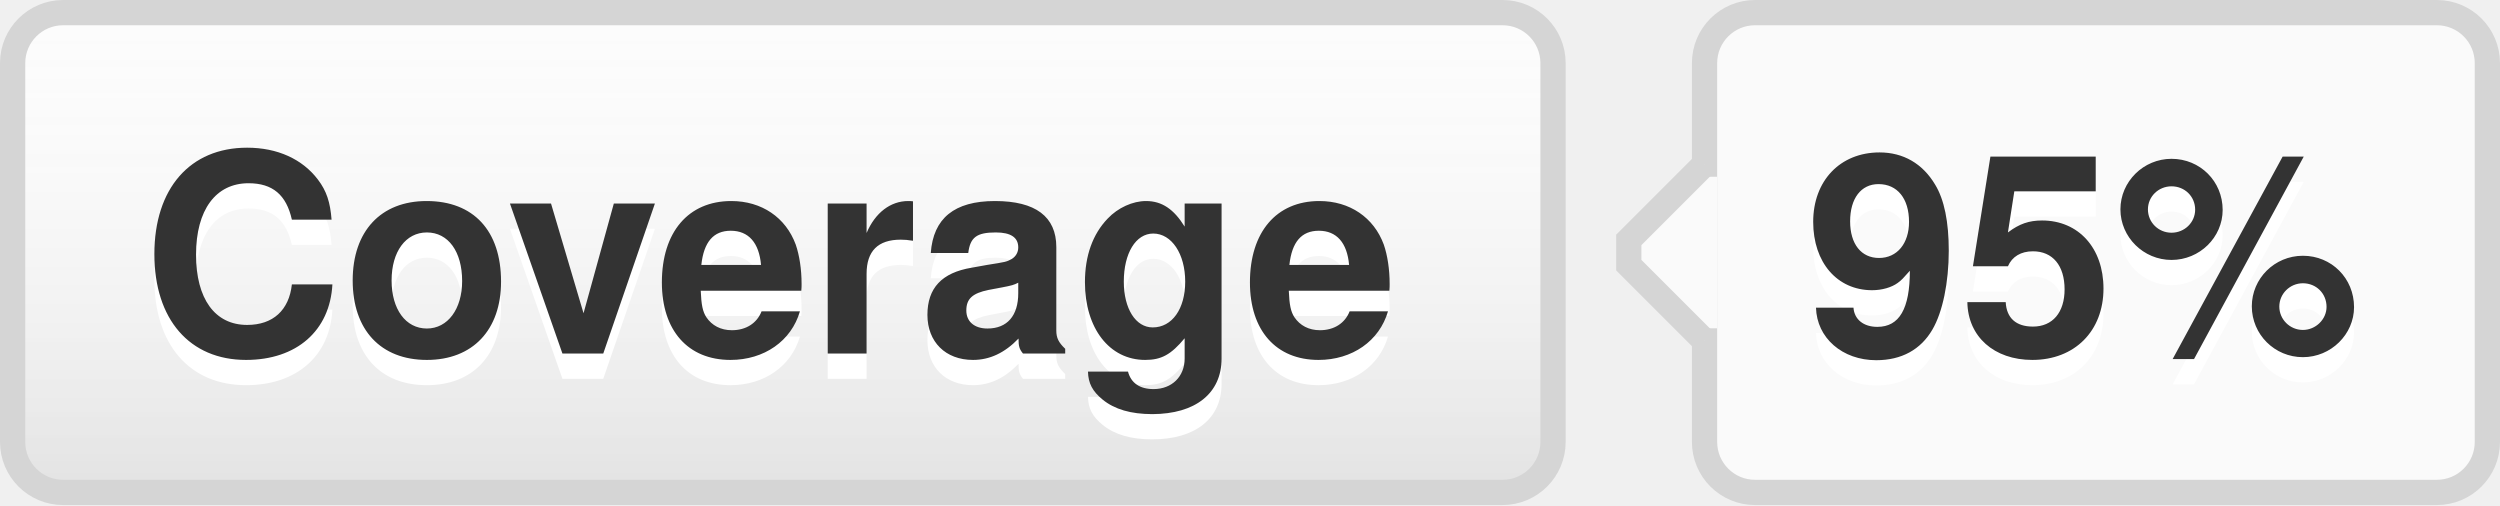
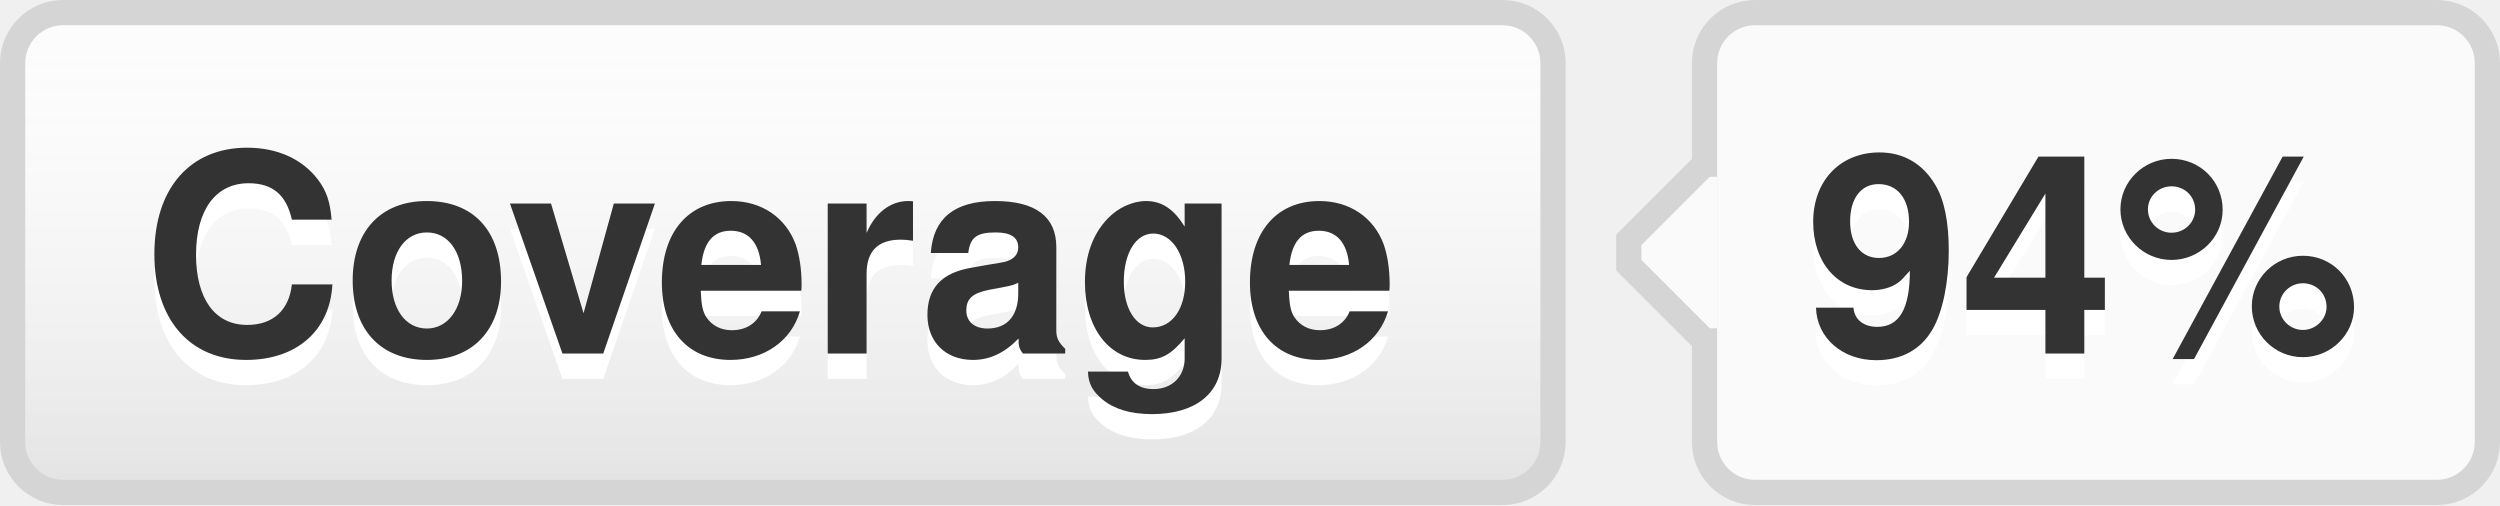
- <svg xmlns="http://www.w3.org/2000/svg" width="99" height="20" role="img" aria-label="Coverage: 95%">
+ <svg xmlns="http://www.w3.org/2000/svg" width="99" height="20" role="img" aria-label="Coverage: 94%">
  <style>a:hover #llink{fill:url(#b);stroke:#ccc}a:hover #rlink{fill:#4183c4}</style>
  <linearGradient id="a" x2="0" y2="100%">
    <stop offset="0" stop-color="#fcfcfc" stop-opacity="0" />
    <stop offset="1" stop-opacity=".1" />
  </linearGradient>
  <linearGradient id="b" x2="0" y2="100%">
    <stop offset="0" stop-color="#ccc" stop-opacity=".1" />
    <stop offset="1" stop-opacity=".1" />
  </linearGradient>
  <g stroke="#d5d5d5">
    <rect stroke="none" fill="#fcfcfc" x="0.5" y="0.5" width="61" height="19" rx="2" />
    <rect x="67.5" y="0.5" width="31" height="19" rx="2" fill="#fafafa" />
    <rect x="67" y="7.5" width="0.5" height="5" stroke="#fafafa" />
    <path d="M67.5 6.5 l-3 3v1 l3 3" stroke="d5d5d5" fill="#fafafa" />
  </g>
  <g aria-hidden="true" fill="#333" text-anchor="middle" font-family="Helvetica Neue,Helvetica,Arial,sans-serif" text-rendering="geometricPrecision" font-weight="700" font-size="110px" line-height="14px">
    <rect id="llink" stroke="#d5d5d5" fill="url(#a)" x=".5" y=".5" width="61" height="19" rx="2" />
    <text aria-hidden="true" x="305" y="150" fill="#fff" transform="scale(.1)" textLength="510">Coverage</text>
    <text x="305" y="140" transform="scale(.1)" textLength="510">Coverage</text>
-     <text aria-hidden="true" x="825" y="150" fill="#fff" transform="scale(.1)" textLength="230">95%</text>
-     <text id="rlink" x="825" y="140" transform="scale(.1)" textLength="230">95%</text>
+     <text aria-hidden="true" x="825" y="150" fill="#fff" transform="scale(.1)" textLength="230">94%</text>
+     <text id="rlink" x="825" y="140" transform="scale(.1)" textLength="230">94%</text>
  </g>
</svg>
